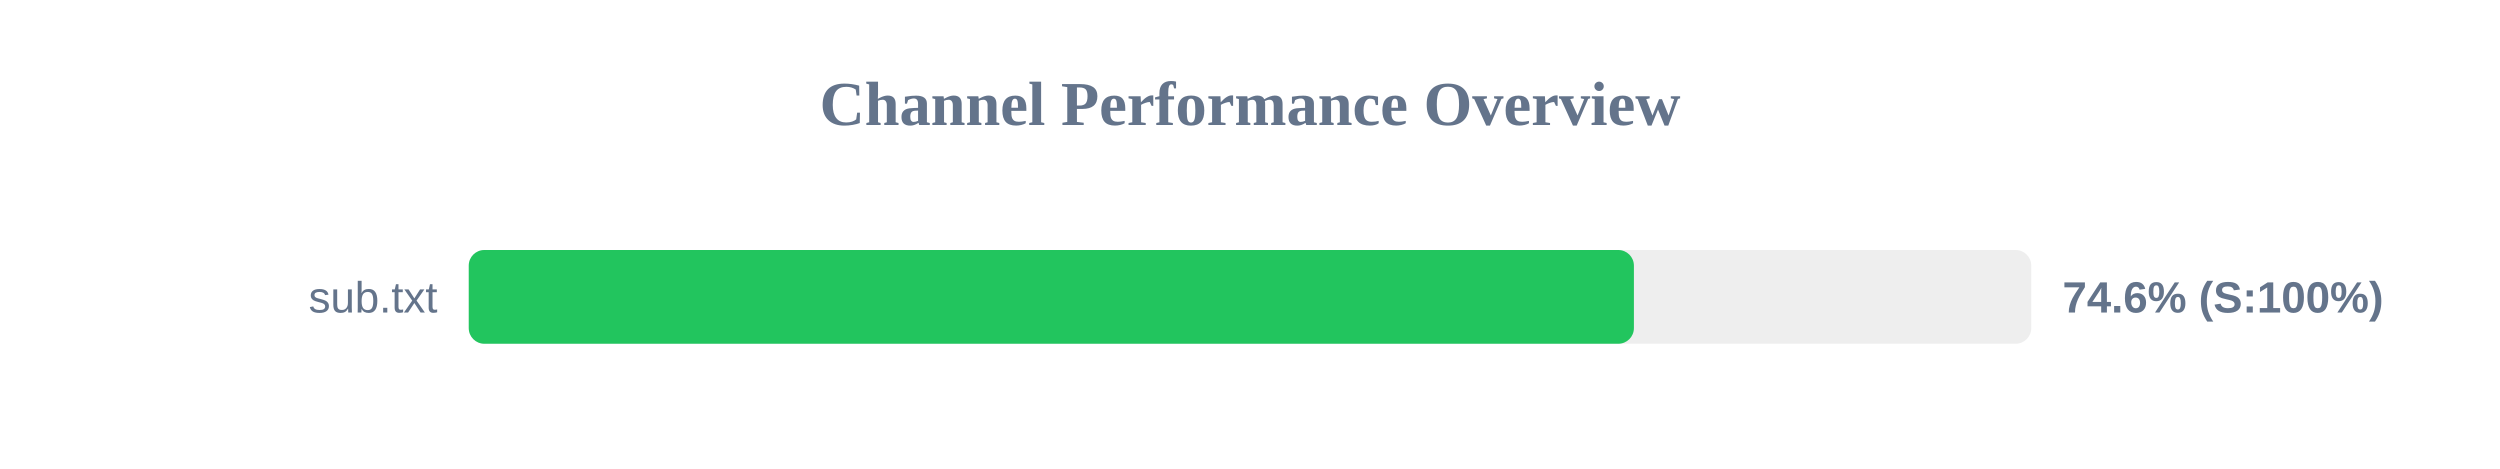
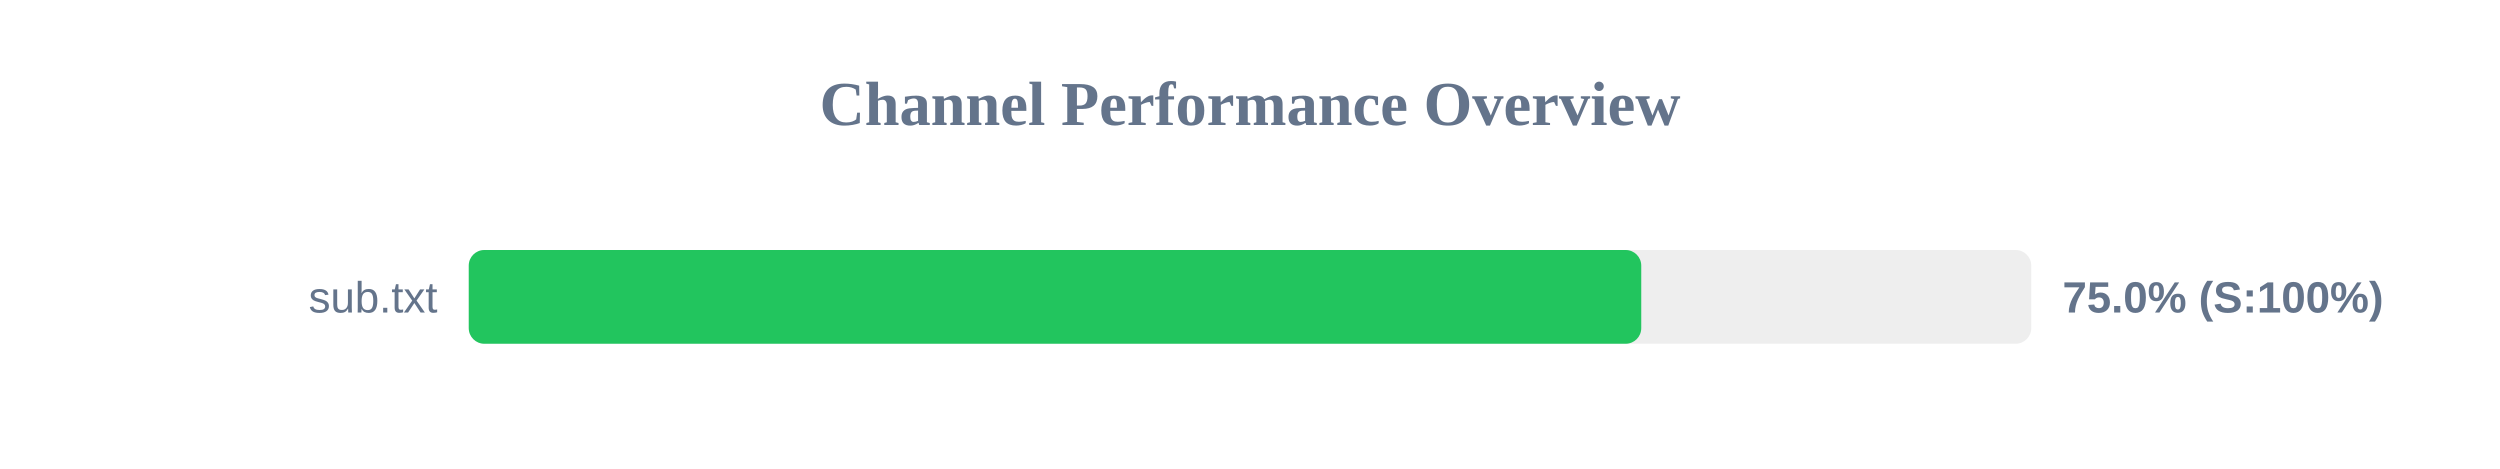
<svg xmlns="http://www.w3.org/2000/svg" width="800" height="150" version="1.1">
  <style>
        .row { font: 14px Arial; fill: #64748b; }
        .score { font: bold 14px Arial; fill: #64748b; }
    </style>
  <text x="400" y="40" text-anchor="middle" font-size="20px" font-weight="bold" fill="#64748b">Channel Performance Overview</text>
  <rect x="150" y="80" width="500" height="30" fill="#eee" rx="5" />
-   <rect x="150" y="80" width="372.85" height="30" fill="#22c55e" rx="5" />
+   <rect x="150" y="80" width="375.2" height="30" fill="#22c55e" rx="5" />
  <text x="140" y="100" text-anchor="end" class="row">sub.txt</text>
-   <text x="660" y="100" text-anchor="start" class="score">74.6% (S:100%)</text>
+   <text x="660" y="100" text-anchor="start" class="score">75.0% (S:100%)</text>
</svg>
